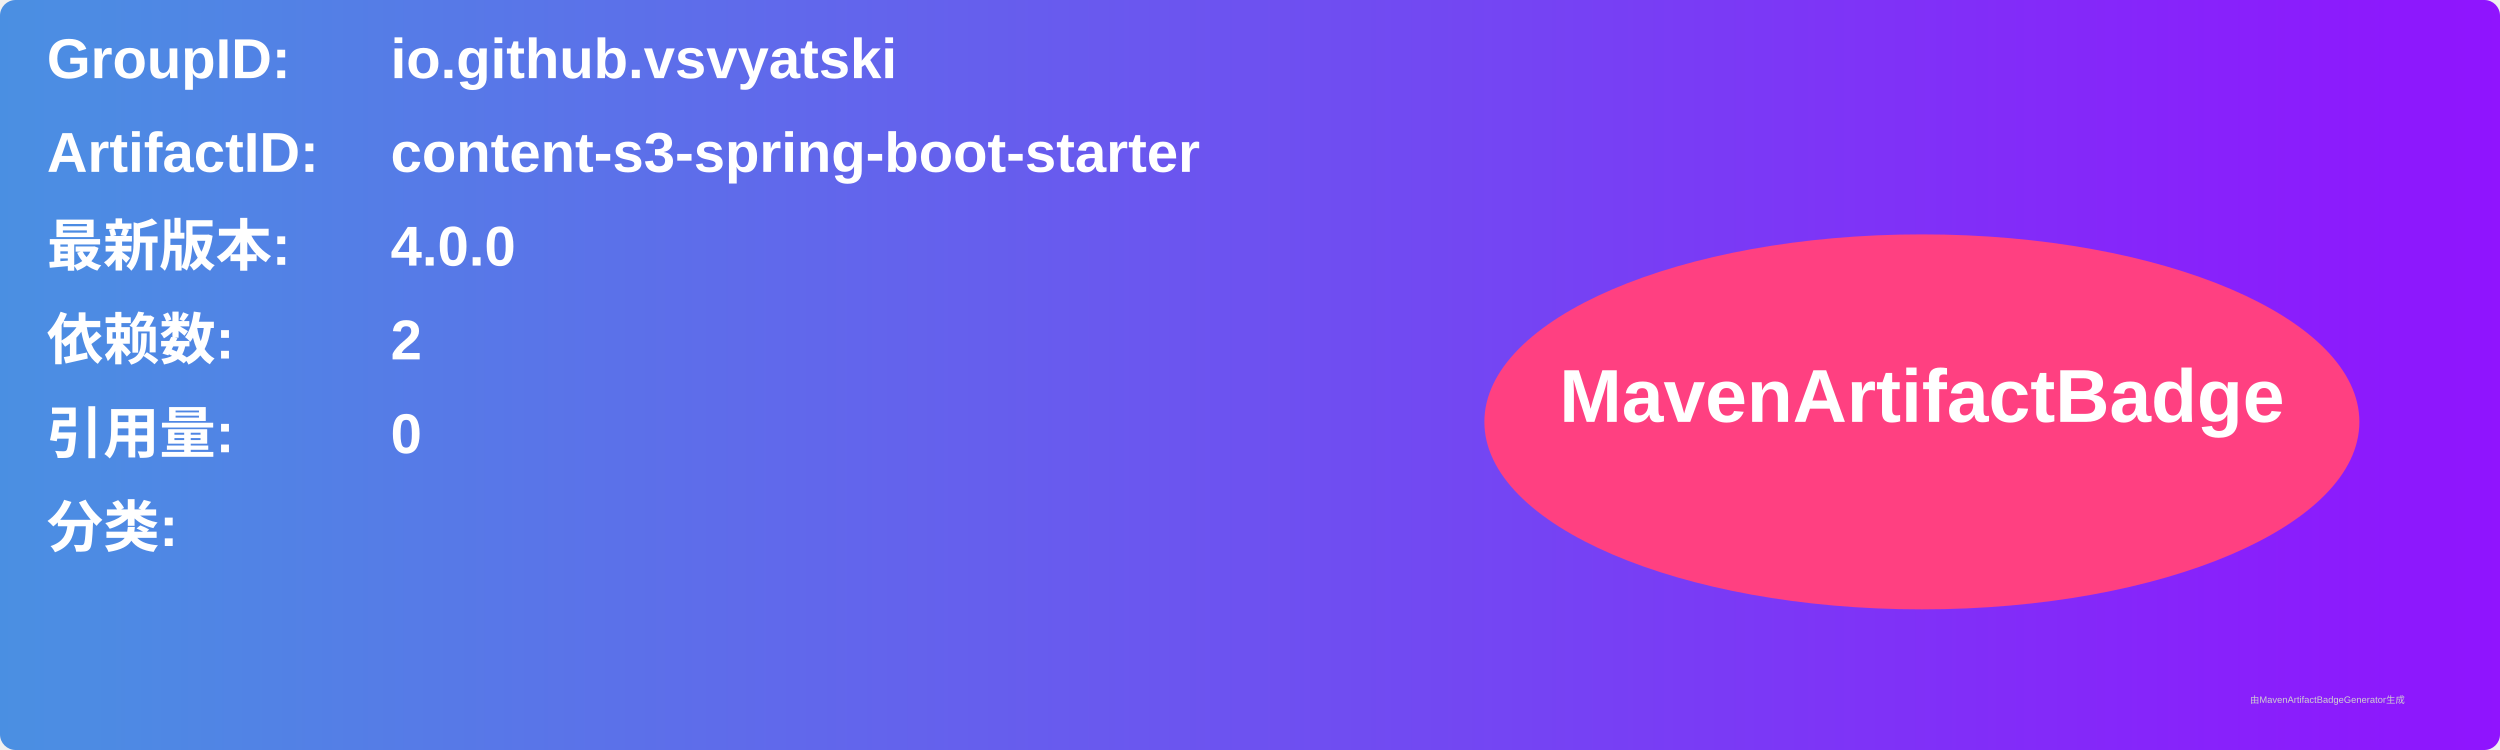
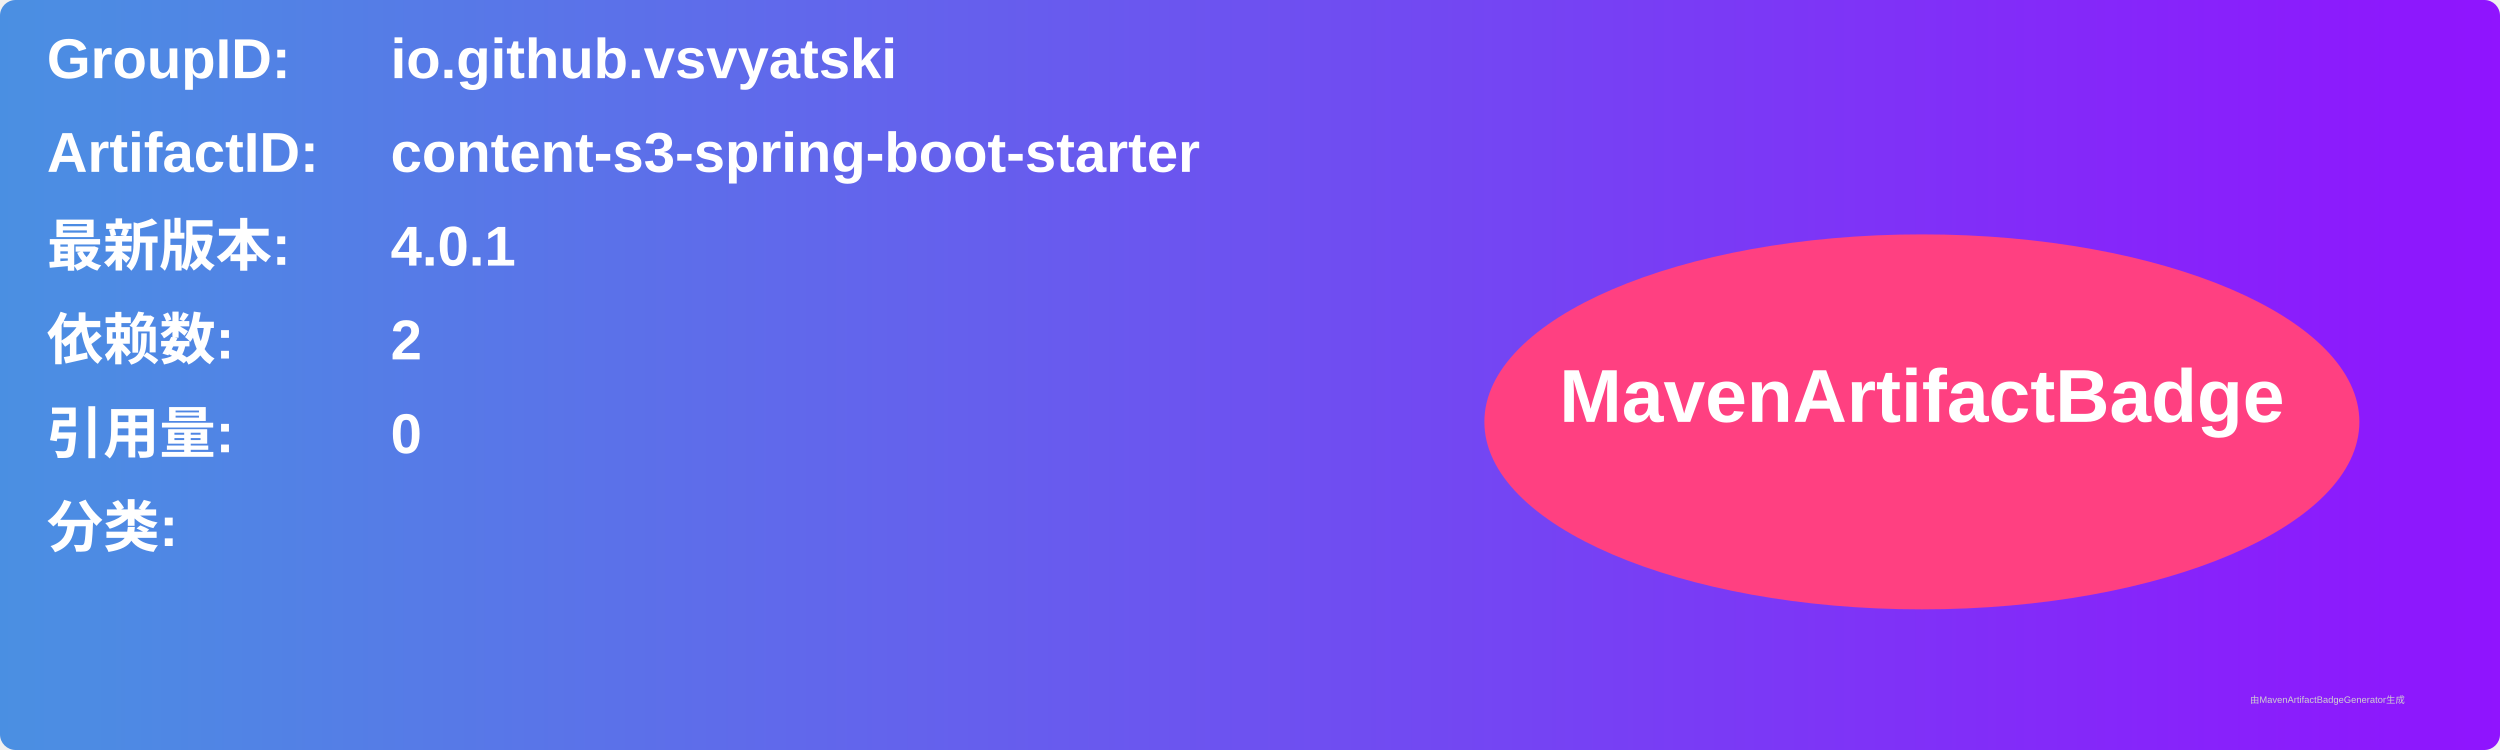
<svg xmlns="http://www.w3.org/2000/svg" width="800" height="240" viewBox="0 0 800 240">
  <linearGradient id="grad" x1="0%" y1="0%" x2="100%" y2="0%">
    <stop offset="0%" stop-color="#4a90e2" />
    <stop offset="100%" stop-color="#9013fe" />
  </linearGradient>
  <rect width="100%" height="100%" rx="5" ry="5" fill="url(#grad)" />
  <g transform="translate(15, 15)">
    <text x="0" y="10" font-family="Arial" font-size="18" fill="white" font-weight="bold" width="260">GroupID:</text>
    <text x="110" y="10" font-family="Arial" font-size="18" fill="white" font-weight="bold" width="460">io.github.vsvyatski</text>
    <text x="0" y="40" font-family="Arial" font-size="18" fill="white" font-weight="bold" width="260">ArtifactID:</text>
    <text x="110" y="40" font-family="Arial" font-size="18" fill="white" font-weight="bold" width="460">content-s3-spring-boot-starter</text>
    <text x="0" y="70" font-family="Arial" font-size="18" fill="white" font-weight="bold">最新版本:</text>
    <text x="110" y="70" font-family="Arial" font-size="18" fill="white" font-weight="bold">
-       <tspan font-weight="bold">4.0.0</tspan>
+       <tspan font-weight="bold">4.0.1</tspan>
    </text>
    <text x="0" y="100" font-family="Arial" font-size="18" fill="white" font-weight="bold">依赖数: </text>
    <text x="110" y="100" font-family="Arial" font-size="18" fill="white">
      <tspan font-weight="bold">2</tspan>
    </text>
    <text x="0" y="130" font-family="Arial" font-size="18" fill="white" font-weight="bold">引用量: </text>
    <text x="110" y="130" font-family="Arial" font-size="18" fill="white">
      <tspan font-weight="bold">0</tspan>
    </text>
    <text x="0" y="160" font-family="Arial" font-size="18" fill="white" font-weight="bold">分类:</text>
    <text x="10" y="190" font-family="Arial" font-size="10" fill="white">
      <tspan font-weight="bold" />
    </text>
    <ellipse cx="600" cy="120" rx="140" ry="60" fill="#ff4081" />
    <text x="600" y="120" text-anchor="middle" font-family="Arial" font-size="24" fill="white" font-weight="bold">MavenArtifactBadge</text>
  </g>
  <text x="720" y="225" font-family="Arial" font-size="3" fill="#d0d0d0">由MavenArtifactBadgeGenerator生成</text>
</svg>
